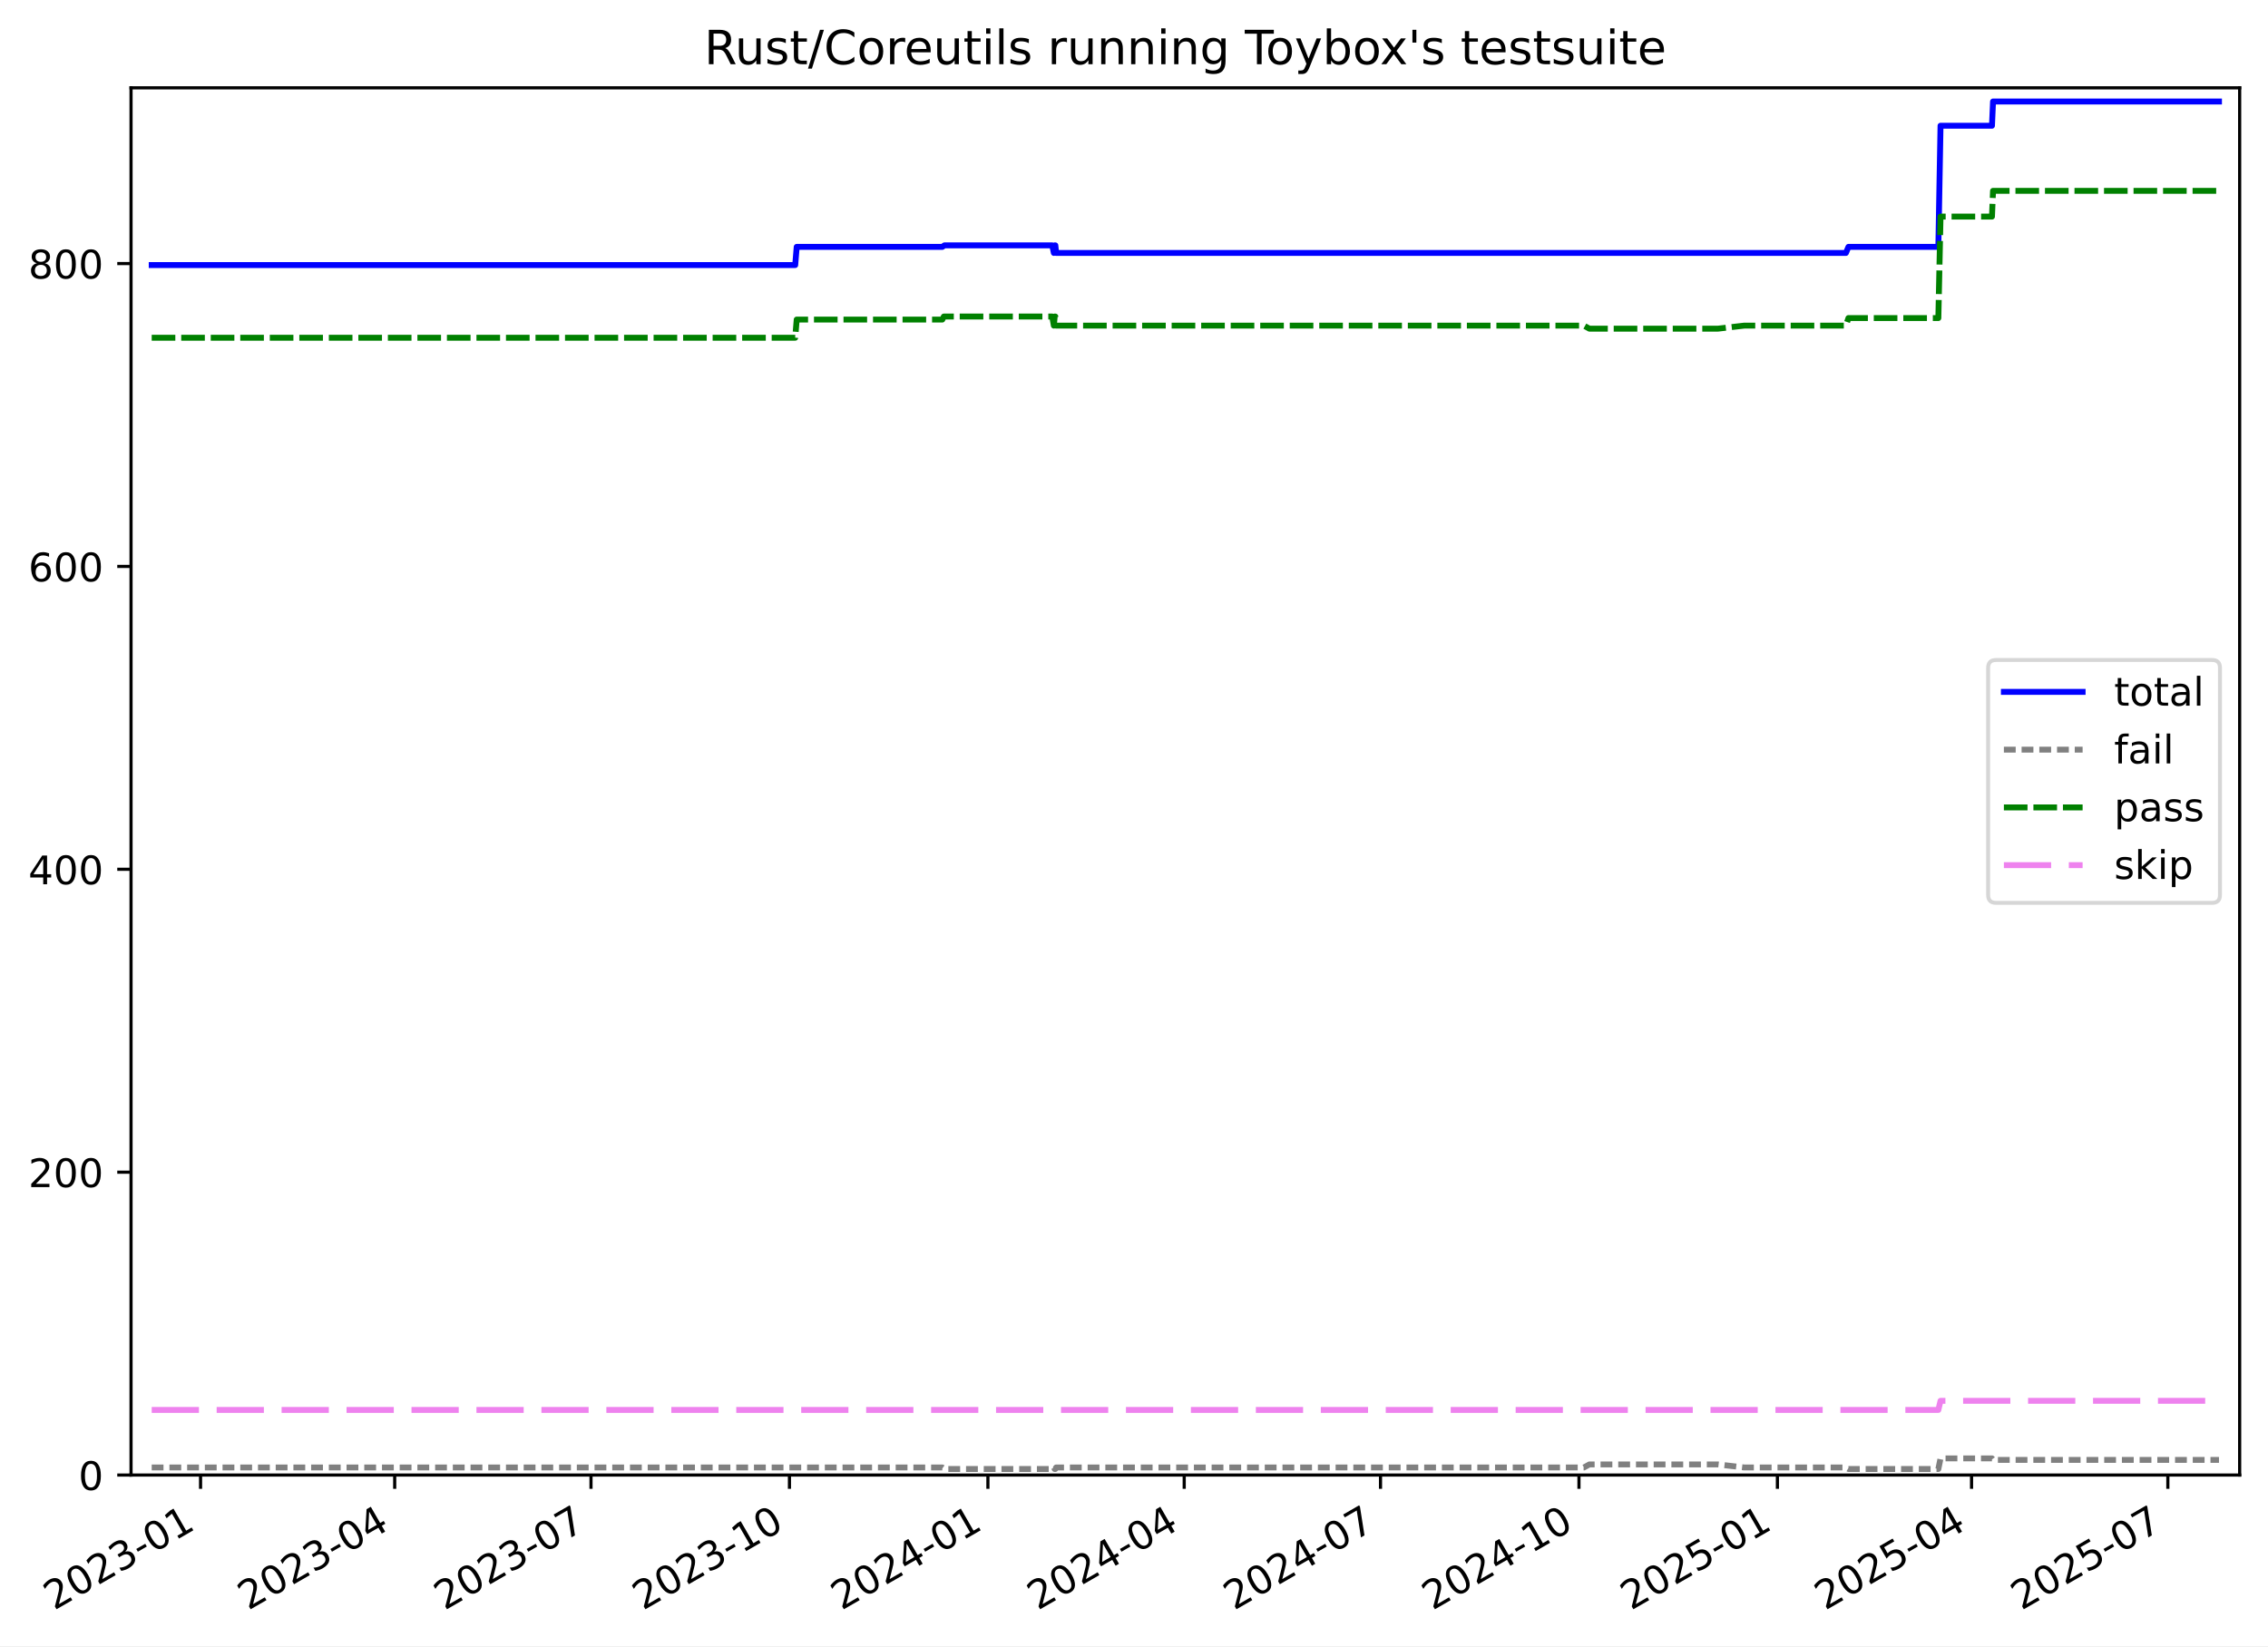
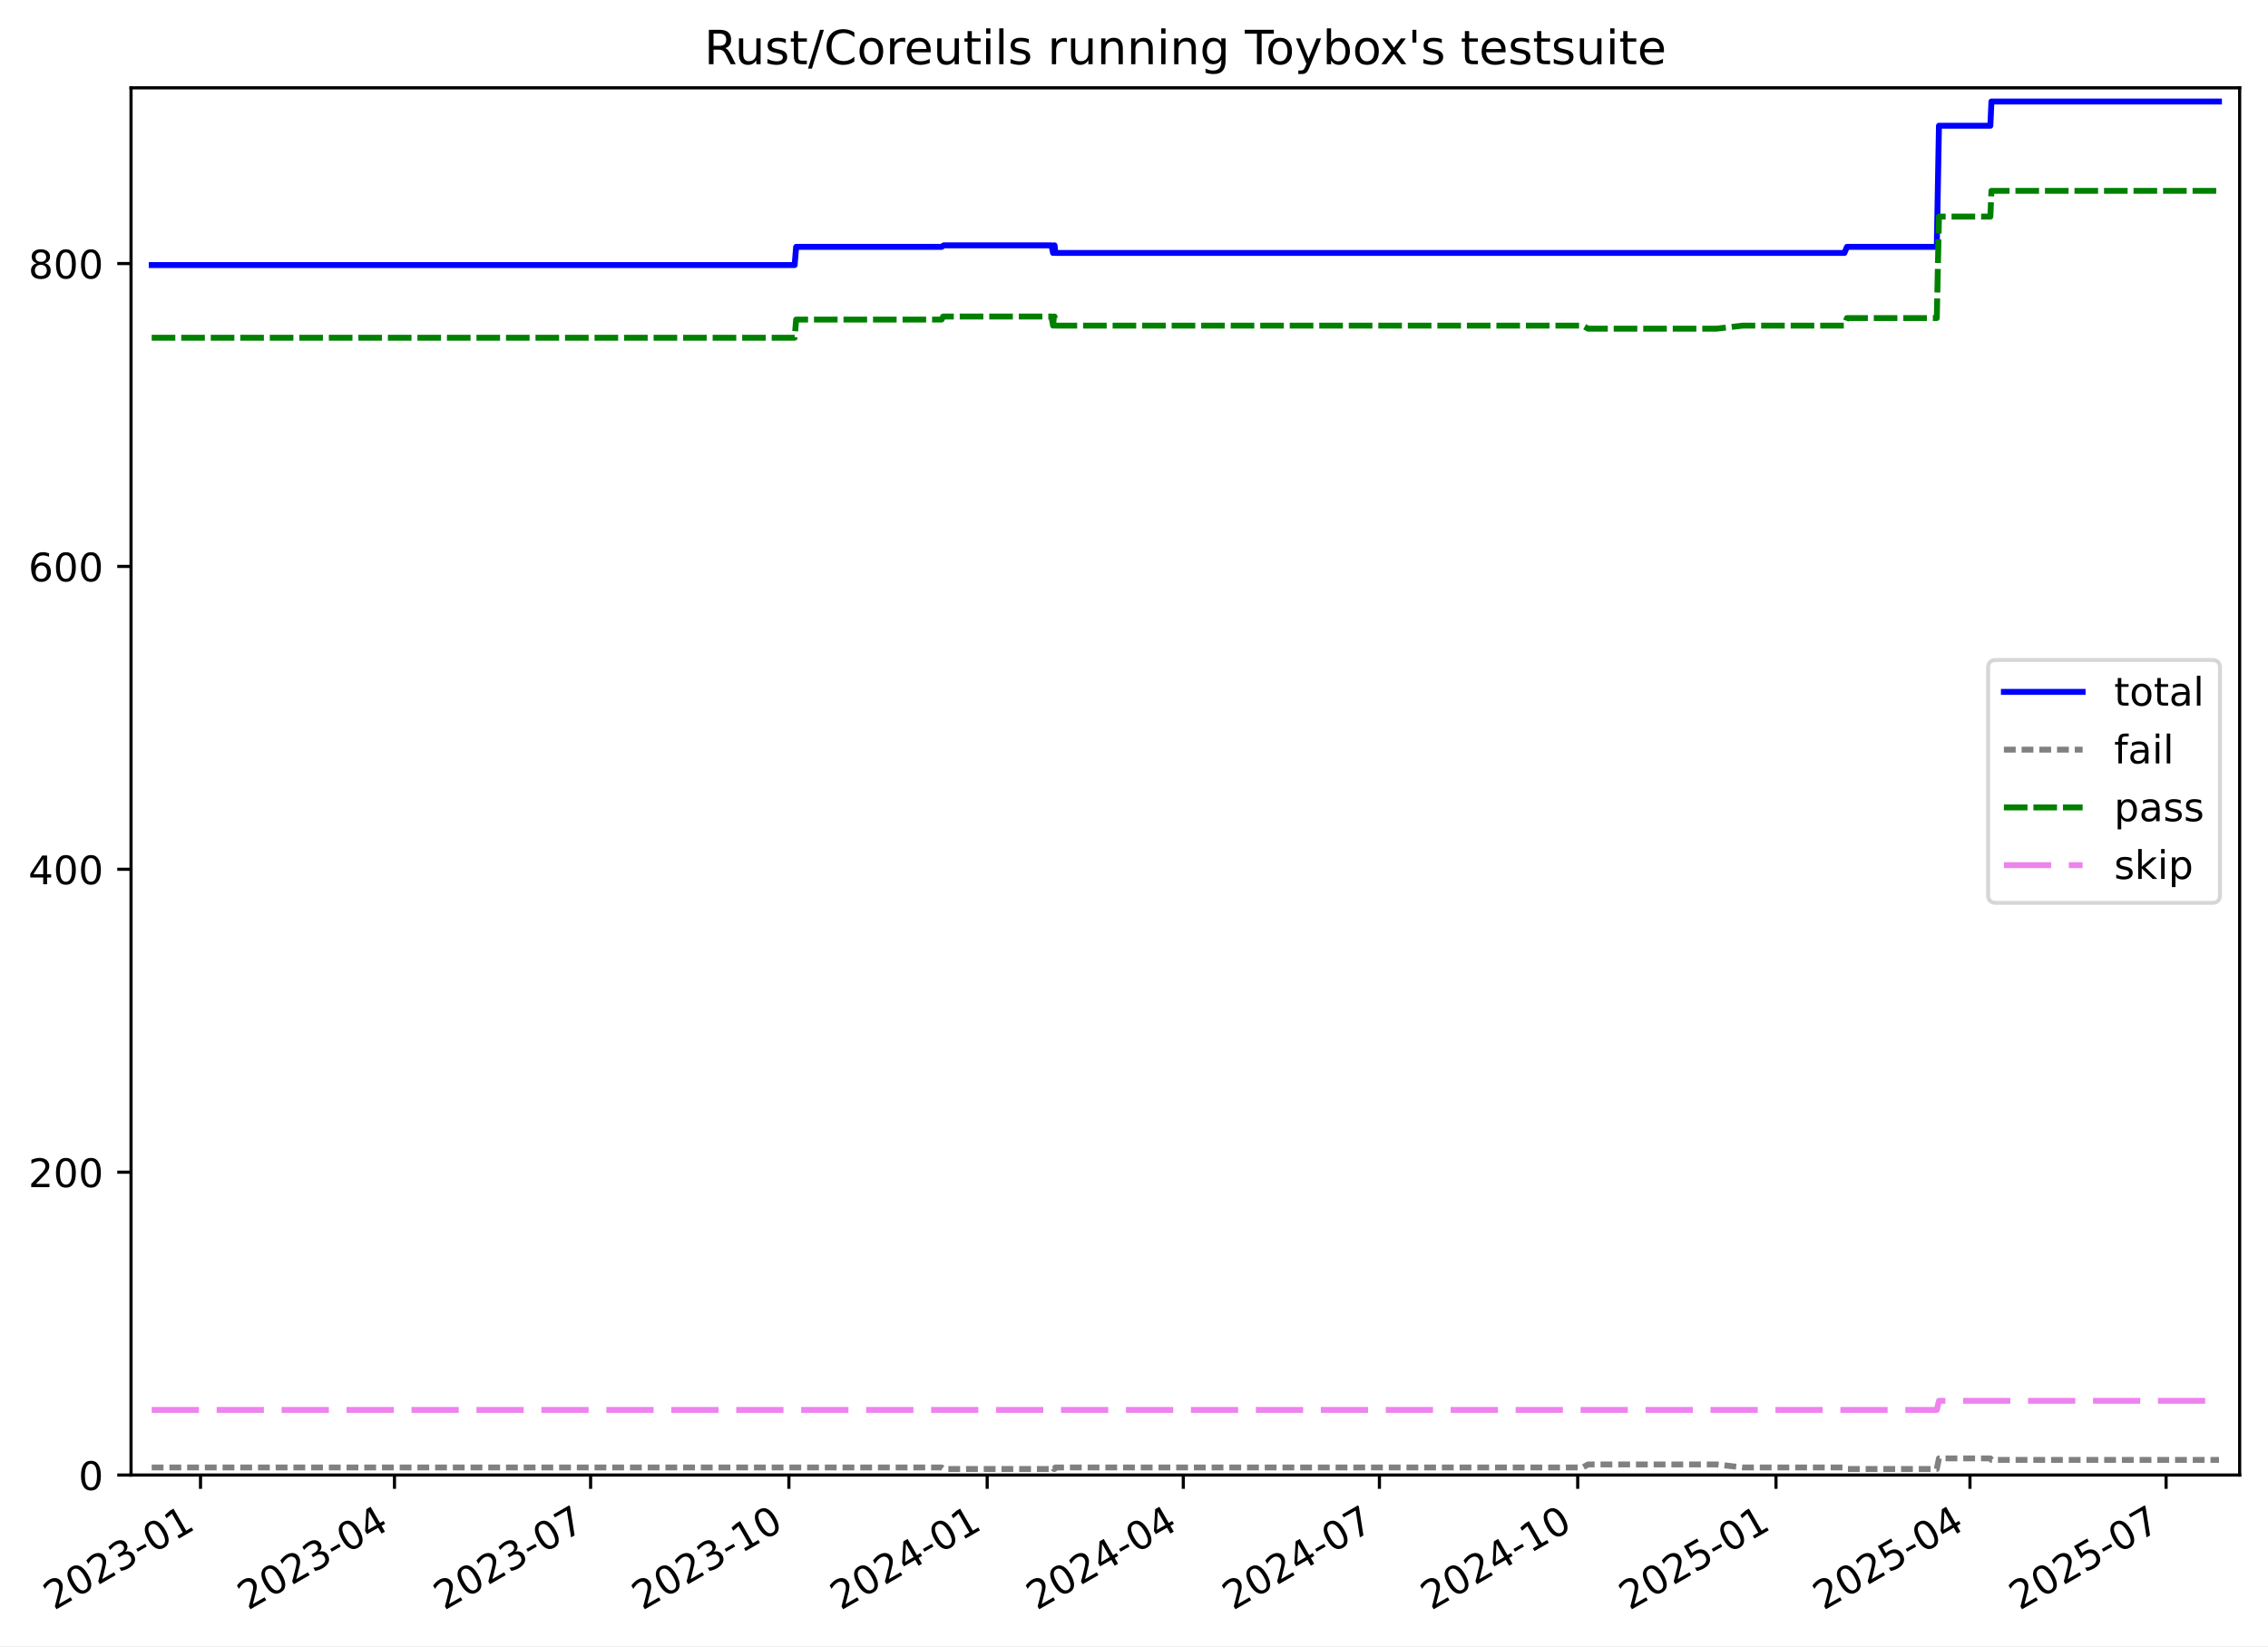
<svg xmlns="http://www.w3.org/2000/svg" xmlns:xlink="http://www.w3.org/1999/xlink" width="576.168pt" height="418.303pt" viewBox="0 0 576.168 418.303" version="1.1">
  <defs>
    <style type="text/css">*{stroke-linejoin: round; stroke-linecap: butt}</style>
  </defs>
  <g id="figure_1">
    <g id="patch_1">
      <path d="M -0 418.303  L 576.168 418.303  L 576.168 0  L -0 0  z " style="fill: #ffffff" />
    </g>
    <g id="axes_1">
      <g id="patch_2">
        <path d="M 33.288 374.83  L 568.967 374.83  L 568.967 22.318  L 33.288 22.318  z " style="fill: #ffffff" />
      </g>
      <g id="matplotlib.axis_1">
        <g id="xtick_1">
          <g id="line2d_1">
            <defs>
-               <path id="m866f7cbc83" d="M 0 0  L 0 3.5  " style="stroke: #000000; stroke-width: 0.8" />
-             </defs>
-             <g>
-               <use xlink:href="#m866f7cbc83" x="50.95" y="374.83" style="stroke: #000000; stroke-width: 0.8" />
+               <path id="mdb5873618e" d="M 0 0  L 0 3.5  " style="stroke: #000000; stroke-width: 0.8" />
+             </defs>
+             <g>
+               <use xlink:href="#mdb5873618e" x="50.939" y="374.83" style="stroke: #000000; stroke-width: 0.8" />
            </g>
          </g>
          <g id="text_1">
-             <g transform="translate(13.72472 409.302) rotate(-30) scale(0.1 -0.1)">
+             <g transform="translate(13.71388 409.302) rotate(-30) scale(0.1 -0.1)">
              <defs>
                <path id="DejaVuSans-32" d="M 1228 531  L 3431 531  L 3431 0  L 469 0  L 469 531  Q 828 903 1448 1529  Q 2069 2156 2228 2338  Q 2531 2678 2651 2914  Q 2772 3150 2772 3378  Q 2772 3750 2511 3984  Q 2250 4219 1831 4219  Q 1534 4219 1204 4116  Q 875 4013 500 3803  L 500 4441  Q 881 4594 1212 4672  Q 1544 4750 1819 4750  Q 2544 4750 2975 4387  Q 3406 4025 3406 3419  Q 3406 3131 3298 2873  Q 3191 2616 2906 2266  Q 2828 2175 2409 1742  Q 1991 1309 1228 531  z " transform="scale(0.015625)" />
                <path id="DejaVuSans-30" d="M 2034 4250  Q 1547 4250 1301 3770  Q 1056 3291 1056 2328  Q 1056 1369 1301 889  Q 1547 409 2034 409  Q 2525 409 2770 889  Q 3016 1369 3016 2328  Q 3016 3291 2770 3770  Q 2525 4250 2034 4250  z M 2034 4750  Q 2819 4750 3233 4129  Q 3647 3509 3647 2328  Q 3647 1150 3233 529  Q 2819 -91 2034 -91  Q 1250 -91 836 529  Q 422 1150 422 2328  Q 422 3509 836 4129  Q 1250 4750 2034 4750  z " transform="scale(0.015625)" />
                <path id="DejaVuSans-33" d="M 2597 2516  Q 3050 2419 3304 2112  Q 3559 1806 3559 1356  Q 3559 666 3084 287  Q 2609 -91 1734 -91  Q 1441 -91 1130 -33  Q 819 25 488 141  L 488 750  Q 750 597 1062 519  Q 1375 441 1716 441  Q 2309 441 2620 675  Q 2931 909 2931 1356  Q 2931 1769 2642 2001  Q 2353 2234 1838 2234  L 1294 2234  L 1294 2753  L 1863 2753  Q 2328 2753 2575 2939  Q 2822 3125 2822 3475  Q 2822 3834 2567 4026  Q 2313 4219 1838 4219  Q 1578 4219 1281 4162  Q 984 4106 628 3988  L 628 4550  Q 988 4650 1302 4700  Q 1616 4750 1894 4750  Q 2613 4750 3031 4423  Q 3450 4097 3450 3541  Q 3450 3153 3228 2886  Q 3006 2619 2597 2516  z " transform="scale(0.015625)" />
                <path id="DejaVuSans-2d" d="M 313 2009  L 1997 2009  L 1997 1497  L 313 1497  L 313 2009  z " transform="scale(0.015625)" />
                <path id="DejaVuSans-31" d="M 794 531  L 1825 531  L 1825 4091  L 703 3866  L 703 4441  L 1819 4666  L 2450 4666  L 2450 531  L 3481 531  L 3481 0  L 794 0  L 794 531  z " transform="scale(0.015625)" />
              </defs>
              <use xlink:href="#DejaVuSans-32" />
              <use xlink:href="#DejaVuSans-30" x="63.623" />
              <use xlink:href="#DejaVuSans-32" x="127.246" />
              <use xlink:href="#DejaVuSans-33" x="190.869" />
              <use xlink:href="#DejaVuSans-2d" x="254.492" />
              <use xlink:href="#DejaVuSans-30" x="290.576" />
              <use xlink:href="#DejaVuSans-31" x="354.199" />
            </g>
          </g>
        </g>
        <g id="xtick_2">
          <g id="line2d_2">
            <g>
-               <use xlink:href="#m866f7cbc83" x="100.27" y="374.83" style="stroke: #000000; stroke-width: 0.8" />
+               <use xlink:href="#mdb5873618e" x="100.216" y="374.83" style="stroke: #000000; stroke-width: 0.8" />
            </g>
          </g>
          <g id="text_2">
-             <g transform="translate(63.04476 409.302) rotate(-30) scale(0.1 -0.1)">
+             <g transform="translate(62.99087 409.302) rotate(-30) scale(0.1 -0.1)">
              <defs>
                <path id="DejaVuSans-34" d="M 2419 4116  L 825 1625  L 2419 1625  L 2419 4116  z M 2253 4666  L 3047 4666  L 3047 1625  L 3713 1625  L 3713 1100  L 3047 1100  L 3047 0  L 2419 0  L 2419 1100  L 313 1100  L 313 1709  L 2253 4666  z " transform="scale(0.015625)" />
              </defs>
              <use xlink:href="#DejaVuSans-32" />
              <use xlink:href="#DejaVuSans-30" x="63.623" />
              <use xlink:href="#DejaVuSans-32" x="127.246" />
              <use xlink:href="#DejaVuSans-33" x="190.869" />
              <use xlink:href="#DejaVuSans-2d" x="254.492" />
              <use xlink:href="#DejaVuSans-30" x="290.576" />
              <use xlink:href="#DejaVuSans-34" x="354.199" />
            </g>
          </g>
        </g>
        <g id="xtick_3">
          <g id="line2d_3">
            <g>
-               <use xlink:href="#m866f7cbc83" x="150.138" y="374.83" style="stroke: #000000; stroke-width: 0.8" />
+               <use xlink:href="#mdb5873618e" x="150.04" y="374.83" style="stroke: #000000; stroke-width: 0.8" />
            </g>
          </g>
          <g id="text_3">
-             <g transform="translate(112.9128 409.302) rotate(-30) scale(0.1 -0.1)">
+             <g transform="translate(112.8154 409.302) rotate(-30) scale(0.1 -0.1)">
              <defs>
                <path id="DejaVuSans-37" d="M 525 4666  L 3525 4666  L 3525 4397  L 1831 0  L 1172 0  L 2766 4134  L 525 4134  L 525 4666  z " transform="scale(0.015625)" />
              </defs>
              <use xlink:href="#DejaVuSans-32" />
              <use xlink:href="#DejaVuSans-30" x="63.623" />
              <use xlink:href="#DejaVuSans-32" x="127.246" />
              <use xlink:href="#DejaVuSans-33" x="190.869" />
              <use xlink:href="#DejaVuSans-2d" x="254.492" />
              <use xlink:href="#DejaVuSans-30" x="290.576" />
              <use xlink:href="#DejaVuSans-37" x="354.199" />
            </g>
          </g>
        </g>
        <g id="xtick_4">
          <g id="line2d_4">
            <g>
-               <use xlink:href="#m866f7cbc83" x="200.554" y="374.83" style="stroke: #000000; stroke-width: 0.8" />
+               <use xlink:href="#mdb5873618e" x="200.412" y="374.83" style="stroke: #000000; stroke-width: 0.8" />
            </g>
          </g>
          <g id="text_4">
-             <g transform="translate(163.3289 409.302) rotate(-30) scale(0.1 -0.1)">
+             <g transform="translate(163.1874 409.302) rotate(-30) scale(0.1 -0.1)">
              <use xlink:href="#DejaVuSans-32" />
              <use xlink:href="#DejaVuSans-30" x="63.623" />
              <use xlink:href="#DejaVuSans-32" x="127.246" />
              <use xlink:href="#DejaVuSans-33" x="190.869" />
              <use xlink:href="#DejaVuSans-2d" x="254.492" />
              <use xlink:href="#DejaVuSans-31" x="290.576" />
              <use xlink:href="#DejaVuSans-30" x="354.199" />
            </g>
          </g>
        </g>
        <g id="xtick_5">
          <g id="line2d_5">
            <g>
-               <use xlink:href="#m866f7cbc83" x="250.97" y="374.83" style="stroke: #000000; stroke-width: 0.8" />
+               <use xlink:href="#mdb5873618e" x="250.784" y="374.83" style="stroke: #000000; stroke-width: 0.8" />
            </g>
          </g>
          <g id="text_5">
-             <g transform="translate(213.7449 409.302) rotate(-30) scale(0.1 -0.1)">
+             <g transform="translate(213.5594 409.302) rotate(-30) scale(0.1 -0.1)">
              <use xlink:href="#DejaVuSans-32" />
              <use xlink:href="#DejaVuSans-30" x="63.623" />
              <use xlink:href="#DejaVuSans-32" x="127.246" />
              <use xlink:href="#DejaVuSans-34" x="190.869" />
              <use xlink:href="#DejaVuSans-2d" x="254.492" />
              <use xlink:href="#DejaVuSans-30" x="290.576" />
              <use xlink:href="#DejaVuSans-31" x="354.199" />
            </g>
          </g>
        </g>
        <g id="xtick_6">
          <g id="line2d_6">
            <g>
-               <use xlink:href="#m866f7cbc83" x="300.838" y="374.83" style="stroke: #000000; stroke-width: 0.8" />
+               <use xlink:href="#mdb5873618e" x="300.609" y="374.83" style="stroke: #000000; stroke-width: 0.8" />
            </g>
          </g>
          <g id="text_6">
-             <g transform="translate(263.6129 409.302) rotate(-30) scale(0.1 -0.1)">
+             <g transform="translate(263.3839 409.302) rotate(-30) scale(0.1 -0.1)">
              <use xlink:href="#DejaVuSans-32" />
              <use xlink:href="#DejaVuSans-30" x="63.623" />
              <use xlink:href="#DejaVuSans-32" x="127.246" />
              <use xlink:href="#DejaVuSans-34" x="190.869" />
              <use xlink:href="#DejaVuSans-2d" x="254.492" />
              <use xlink:href="#DejaVuSans-30" x="290.576" />
              <use xlink:href="#DejaVuSans-34" x="354.199" />
            </g>
          </g>
        </g>
        <g id="xtick_7">
          <g id="line2d_7">
            <g>
-               <use xlink:href="#m866f7cbc83" x="350.706" y="374.83" style="stroke: #000000; stroke-width: 0.8" />
+               <use xlink:href="#mdb5873618e" x="350.433" y="374.83" style="stroke: #000000; stroke-width: 0.8" />
            </g>
          </g>
          <g id="text_7">
-             <g transform="translate(313.481 409.302) rotate(-30) scale(0.1 -0.1)">
+             <g transform="translate(313.2084 409.302) rotate(-30) scale(0.1 -0.1)">
              <use xlink:href="#DejaVuSans-32" />
              <use xlink:href="#DejaVuSans-30" x="63.623" />
              <use xlink:href="#DejaVuSans-32" x="127.246" />
              <use xlink:href="#DejaVuSans-34" x="190.869" />
              <use xlink:href="#DejaVuSans-2d" x="254.492" />
              <use xlink:href="#DejaVuSans-30" x="290.576" />
              <use xlink:href="#DejaVuSans-37" x="354.199" />
            </g>
          </g>
        </g>
        <g id="xtick_8">
          <g id="line2d_8">
            <g>
-               <use xlink:href="#m866f7cbc83" x="401.122" y="374.83" style="stroke: #000000; stroke-width: 0.8" />
+               <use xlink:href="#mdb5873618e" x="400.805" y="374.83" style="stroke: #000000; stroke-width: 0.8" />
            </g>
          </g>
          <g id="text_8">
-             <g transform="translate(363.897 409.302) rotate(-30) scale(0.1 -0.1)">
+             <g transform="translate(363.5805 409.302) rotate(-30) scale(0.1 -0.1)">
              <use xlink:href="#DejaVuSans-32" />
              <use xlink:href="#DejaVuSans-30" x="63.623" />
              <use xlink:href="#DejaVuSans-32" x="127.246" />
              <use xlink:href="#DejaVuSans-34" x="190.869" />
              <use xlink:href="#DejaVuSans-2d" x="254.492" />
              <use xlink:href="#DejaVuSans-31" x="290.576" />
              <use xlink:href="#DejaVuSans-30" x="354.199" />
            </g>
          </g>
        </g>
        <g id="xtick_9">
          <g id="line2d_9">
            <g>
-               <use xlink:href="#m866f7cbc83" x="451.538" y="374.83" style="stroke: #000000; stroke-width: 0.8" />
+               <use xlink:href="#mdb5873618e" x="451.177" y="374.83" style="stroke: #000000; stroke-width: 0.8" />
            </g>
          </g>
          <g id="text_9">
-             <g transform="translate(414.3131 409.302) rotate(-30) scale(0.1 -0.1)">
+             <g transform="translate(413.9525 409.302) rotate(-30) scale(0.1 -0.1)">
              <defs>
                <path id="DejaVuSans-35" d="M 691 4666  L 3169 4666  L 3169 4134  L 1269 4134  L 1269 2991  Q 1406 3038 1543 3061  Q 1681 3084 1819 3084  Q 2600 3084 3056 2656  Q 3513 2228 3513 1497  Q 3513 744 3044 326  Q 2575 -91 1722 -91  Q 1428 -91 1123 -41  Q 819 9 494 109  L 494 744  Q 775 591 1075 516  Q 1375 441 1709 441  Q 2250 441 2565 725  Q 2881 1009 2881 1497  Q 2881 1984 2565 2268  Q 2250 2553 1709 2553  Q 1456 2553 1204 2497  Q 953 2441 691 2322  L 691 4666  z " transform="scale(0.015625)" />
              </defs>
              <use xlink:href="#DejaVuSans-32" />
              <use xlink:href="#DejaVuSans-30" x="63.623" />
              <use xlink:href="#DejaVuSans-32" x="127.246" />
              <use xlink:href="#DejaVuSans-35" x="190.869" />
              <use xlink:href="#DejaVuSans-2d" x="254.492" />
              <use xlink:href="#DejaVuSans-30" x="290.576" />
              <use xlink:href="#DejaVuSans-31" x="354.199" />
            </g>
          </g>
        </g>
        <g id="xtick_10">
          <g id="line2d_10">
            <g>
-               <use xlink:href="#m866f7cbc83" x="500.858" y="374.83" style="stroke: #000000; stroke-width: 0.8" />
+               <use xlink:href="#mdb5873618e" x="500.454" y="374.83" style="stroke: #000000; stroke-width: 0.8" />
            </g>
          </g>
          <g id="text_10">
-             <g transform="translate(463.6331 409.302) rotate(-30) scale(0.1 -0.1)">
+             <g transform="translate(463.2295 409.302) rotate(-30) scale(0.1 -0.1)">
              <use xlink:href="#DejaVuSans-32" />
              <use xlink:href="#DejaVuSans-30" x="63.623" />
              <use xlink:href="#DejaVuSans-32" x="127.246" />
              <use xlink:href="#DejaVuSans-35" x="190.869" />
              <use xlink:href="#DejaVuSans-2d" x="254.492" />
              <use xlink:href="#DejaVuSans-30" x="290.576" />
              <use xlink:href="#DejaVuSans-34" x="354.199" />
            </g>
          </g>
        </g>
        <g id="xtick_11">
          <g id="line2d_11">
            <g>
-               <use xlink:href="#m866f7cbc83" x="550.726" y="374.83" style="stroke: #000000; stroke-width: 0.8" />
+               <use xlink:href="#mdb5873618e" x="550.279" y="374.83" style="stroke: #000000; stroke-width: 0.8" />
            </g>
          </g>
          <g id="text_11">
-             <g transform="translate(513.5012 409.302) rotate(-30) scale(0.1 -0.1)">
+             <g transform="translate(513.054 409.302) rotate(-30) scale(0.1 -0.1)">
              <use xlink:href="#DejaVuSans-32" />
              <use xlink:href="#DejaVuSans-30" x="63.623" />
              <use xlink:href="#DejaVuSans-32" x="127.246" />
              <use xlink:href="#DejaVuSans-35" x="190.869" />
              <use xlink:href="#DejaVuSans-2d" x="254.492" />
              <use xlink:href="#DejaVuSans-30" x="290.576" />
              <use xlink:href="#DejaVuSans-37" x="354.199" />
            </g>
          </g>
        </g>
      </g>
      <g id="matplotlib.axis_2">
        <g id="ytick_1">
          <g id="line2d_12">
            <defs>
-               <path id="m4a9c90d0f1" d="M 0 0  L -3.5 0  " style="stroke: #000000; stroke-width: 0.8" />
-             </defs>
-             <g>
-               <use xlink:href="#m4a9c90d0f1" x="33.288" y="374.83" style="stroke: #000000; stroke-width: 0.8" />
+               <path id="m1904a4e0ce" d="M 0 0  L -3.5 0  " style="stroke: #000000; stroke-width: 0.8" />
+             </defs>
+             <g>
+               <use xlink:href="#m1904a4e0ce" x="33.288" y="374.83" style="stroke: #000000; stroke-width: 0.8" />
            </g>
          </g>
          <g id="text_12">
            <g transform="translate(19.925 378.6293) scale(0.1 -0.1)">
              <use xlink:href="#DejaVuSans-30" />
            </g>
          </g>
        </g>
        <g id="ytick_2">
          <g id="line2d_13">
            <g>
-               <use xlink:href="#m4a9c90d0f1" x="33.288" y="297.865" style="stroke: #000000; stroke-width: 0.8" />
+               <use xlink:href="#m1904a4e0ce" x="33.288" y="297.865" style="stroke: #000000; stroke-width: 0.8" />
            </g>
          </g>
          <g id="text_13">
            <g transform="translate(7.2 301.6642) scale(0.1 -0.1)">
              <use xlink:href="#DejaVuSans-32" />
              <use xlink:href="#DejaVuSans-30" x="63.623" />
              <use xlink:href="#DejaVuSans-30" x="127.246" />
            </g>
          </g>
        </g>
        <g id="ytick_3">
          <g id="line2d_14">
            <g>
-               <use xlink:href="#m4a9c90d0f1" x="33.288" y="220.9" style="stroke: #000000; stroke-width: 0.8" />
+               <use xlink:href="#m1904a4e0ce" x="33.288" y="220.9" style="stroke: #000000; stroke-width: 0.8" />
            </g>
          </g>
          <g id="text_14">
            <g transform="translate(7.2 224.699) scale(0.1 -0.1)">
              <use xlink:href="#DejaVuSans-34" />
              <use xlink:href="#DejaVuSans-30" x="63.623" />
              <use xlink:href="#DejaVuSans-30" x="127.246" />
            </g>
          </g>
        </g>
        <g id="ytick_4">
          <g id="line2d_15">
            <g>
-               <use xlink:href="#m4a9c90d0f1" x="33.288" y="143.935" style="stroke: #000000; stroke-width: 0.8" />
+               <use xlink:href="#m1904a4e0ce" x="33.288" y="143.935" style="stroke: #000000; stroke-width: 0.8" />
            </g>
          </g>
          <g id="text_15">
            <g transform="translate(7.2 147.7338) scale(0.1 -0.1)">
              <defs>
                <path id="DejaVuSans-36" d="M 2113 2584  Q 1688 2584 1439 2293  Q 1191 2003 1191 1497  Q 1191 994 1439 701  Q 1688 409 2113 409  Q 2538 409 2786 701  Q 3034 994 3034 1497  Q 3034 2003 2786 2293  Q 2538 2584 2113 2584  z M 3366 4563  L 3366 3988  Q 3128 4100 2886 4159  Q 2644 4219 2406 4219  Q 1781 4219 1451 3797  Q 1122 3375 1075 2522  Q 1259 2794 1537 2939  Q 1816 3084 2150 3084  Q 2853 3084 3261 2657  Q 3669 2231 3669 1497  Q 3669 778 3244 343  Q 2819 -91 2113 -91  Q 1303 -91 875 529  Q 447 1150 447 2328  Q 447 3434 972 4092  Q 1497 4750 2381 4750  Q 2619 4750 2861 4703  Q 3103 4656 3366 4563  z " transform="scale(0.015625)" />
              </defs>
              <use xlink:href="#DejaVuSans-36" />
              <use xlink:href="#DejaVuSans-30" x="63.623" />
              <use xlink:href="#DejaVuSans-30" x="127.246" />
            </g>
          </g>
        </g>
        <g id="ytick_5">
          <g id="line2d_16">
            <g>
-               <use xlink:href="#m4a9c90d0f1" x="33.288" y="66.969" style="stroke: #000000; stroke-width: 0.8" />
+               <use xlink:href="#m1904a4e0ce" x="33.288" y="66.969" style="stroke: #000000; stroke-width: 0.8" />
            </g>
          </g>
          <g id="text_16">
            <g transform="translate(7.2 70.76868) scale(0.1 -0.1)">
              <defs>
                <path id="DejaVuSans-38" d="M 2034 2216  Q 1584 2216 1326 1975  Q 1069 1734 1069 1313  Q 1069 891 1326 650  Q 1584 409 2034 409  Q 2484 409 2743 651  Q 3003 894 3003 1313  Q 3003 1734 2745 1975  Q 2488 2216 2034 2216  z M 1403 2484  Q 997 2584 770 2862  Q 544 3141 544 3541  Q 544 4100 942 4425  Q 1341 4750 2034 4750  Q 2731 4750 3128 4425  Q 3525 4100 3525 3541  Q 3525 3141 3298 2862  Q 3072 2584 2669 2484  Q 3125 2378 3379 2068  Q 3634 1759 3634 1313  Q 3634 634 3220 271  Q 2806 -91 2034 -91  Q 1263 -91 848 271  Q 434 634 434 1313  Q 434 1759 690 2068  Q 947 2378 1403 2484  z M 1172 3481  Q 1172 3119 1398 2916  Q 1625 2713 2034 2713  Q 2441 2713 2670 2916  Q 2900 3119 2900 3481  Q 2900 3844 2670 4047  Q 2441 4250 2034 4250  Q 1625 4250 1398 4047  Q 1172 3844 1172 3481  z " transform="scale(0.015625)" />
              </defs>
              <use xlink:href="#DejaVuSans-38" />
              <use xlink:href="#DejaVuSans-30" x="63.623" />
              <use xlink:href="#DejaVuSans-30" x="127.246" />
            </g>
          </g>
        </g>
      </g>
      <g id="line2d_17">
-         <path d="M 38.539 67.354  L 202.019 67.354  L 202.396 62.736  L 239.387 62.736  L 239.924 62.352  L 267.319 62.352  L 267.723 64.276  L 267.931 62.352  L 268.101 62.352  L 268.311 64.276  L 468.94 64.276  L 469.584 62.736  L 492.425 62.736  L 492.975 31.95  L 506.044 31.95  L 506.317 25.793  L 563.716 25.793  L 563.716 25.793  " clip-path="url(#p649b54f9d3)" style="fill: none; stroke: #0000ff; stroke-width: 1.5; stroke-linecap: square" />
+         <path d="M 38.539 67.354  L 201.876 67.354  L 202.253 62.736  L 239.211 62.736  L 239.748 62.352  L 267.119 62.352  L 267.523 64.276  L 267.731 62.352  L 267.901 62.352  L 268.11 64.276  L 468.565 64.276  L 469.208 62.736  L 492.029 62.736  L 492.578 31.95  L 505.635 31.95  L 505.909 25.793  L 563.716 25.793  L 563.716 25.793  " clip-path="url(#pdcdec93fef)" style="fill: none; stroke: #0000ff; stroke-width: 1.5; stroke-linecap: square" />
      </g>
      <g id="line2d_18">
-         <path d="M 38.539 372.906  L 239.387 372.906  L 239.924 373.291  L 267.319 373.291  L 267.723 372.906  L 267.931 373.291  L 268.101 373.291  L 268.311 372.906  L 402.383 372.906  L 403.771 372.136  L 436.438 372.136  L 443.106 372.906  L 468.94 372.906  L 469.584 373.291  L 492.425 373.291  L 492.975 370.597  L 506.044 370.597  L 506.317 370.982  L 563.716 370.982  L 563.716 370.982  " clip-path="url(#p649b54f9d3)" style="fill: none; stroke-dasharray: 3,1.5; stroke-dashoffset: 0; stroke: #808080; stroke-width: 1.5" />
+         <path d="M 38.539 372.906  L 239.211 372.906  L 239.748 373.291  L 267.119 373.291  L 267.523 372.906  L 267.731 373.291  L 267.901 373.291  L 268.11 372.906  L 402.066 372.906  L 403.452 372.136  L 436.091 372.136  L 442.753 372.906  L 468.565 372.906  L 469.208 373.291  L 492.029 373.291  L 492.578 370.597  L 505.635 370.597  L 505.909 370.982  L 563.716 370.982  L 563.716 370.982  " clip-path="url(#pdcdec93fef)" style="fill: none; stroke-dasharray: 3,1.5; stroke-dashoffset: 0; stroke: #808080; stroke-width: 1.5" />
      </g>
      <g id="line2d_19">
-         <path d="M 38.539 85.826  L 202.019 85.826  L 202.396 81.208  L 239.387 81.208  L 239.775 80.438  L 267.319 80.438  L 267.723 82.747  L 267.931 80.438  L 268.101 80.438  L 268.311 82.747  L 402.383 82.747  L 403.771 83.517  L 436.438 83.517  L 443.106 82.747  L 468.94 82.747  L 469.584 80.823  L 492.425 80.823  L 492.975 55.04  L 506.044 55.04  L 506.317 48.498  L 563.716 48.498  L 563.716 48.498  " clip-path="url(#p649b54f9d3)" style="fill: none; stroke-dasharray: 6,1.5; stroke-dashoffset: 0; stroke: #008000; stroke-width: 1.5" />
+         <path d="M 38.539 85.826  L 201.876 85.826  L 202.253 81.208  L 239.211 81.208  L 239.599 80.438  L 267.119 80.438  L 267.523 82.747  L 267.731 80.438  L 267.901 80.438  L 268.11 82.747  L 402.066 82.747  L 403.452 83.517  L 436.091 83.517  L 442.753 82.747  L 468.565 82.747  L 469.208 80.823  L 492.029 80.823  L 492.578 55.04  L 505.635 55.04  L 505.909 48.498  L 563.716 48.498  L 563.716 48.498  " clip-path="url(#pdcdec93fef)" style="fill: none; stroke-dasharray: 6,1.5; stroke-dashoffset: 0; stroke: #008000; stroke-width: 1.5" />
      </g>
      <g id="line2d_20">
-         <path d="M 38.539 358.283  L 492.425 358.283  L 492.975 355.974  L 563.716 355.974  L 563.716 355.974  " clip-path="url(#p649b54f9d3)" style="fill: none; stroke-dasharray: 12,4.5; stroke-dashoffset: 0; stroke: #ee82ee; stroke-width: 1.5" />
+         <path d="M 38.539 358.283  L 492.029 358.283  L 492.578 355.974  L 563.716 355.974  L 563.716 355.974  " clip-path="url(#pdcdec93fef)" style="fill: none; stroke-dasharray: 12,4.5; stroke-dashoffset: 0; stroke: #ee82ee; stroke-width: 1.5" />
      </g>
      <g id="patch_3">
        <path d="M 33.288 374.83  L 33.288 22.318  " style="fill: none; stroke: #000000; stroke-width: 0.8; stroke-linejoin: miter; stroke-linecap: square" />
      </g>
      <g id="patch_4">
        <path d="M 568.967 374.83  L 568.967 22.318  " style="fill: none; stroke: #000000; stroke-width: 0.8; stroke-linejoin: miter; stroke-linecap: square" />
      </g>
      <g id="patch_5">
        <path d="M 33.288 374.83  L 568.967 374.83  " style="fill: none; stroke: #000000; stroke-width: 0.8; stroke-linejoin: miter; stroke-linecap: square" />
      </g>
      <g id="patch_6">
        <path d="M 33.288 22.318  L 568.967 22.318  " style="fill: none; stroke: #000000; stroke-width: 0.8; stroke-linejoin: miter; stroke-linecap: square" />
      </g>
      <g id="text_17">
        <g transform="translate(178.9084 16.31812) scale(0.12 -0.12)">
          <defs>
            <path id="DejaVuSans-52" d="M 2841 2188  Q 3044 2119 3236 1894  Q 3428 1669 3622 1275  L 4263 0  L 3584 0  L 2988 1197  Q 2756 1666 2539 1819  Q 2322 1972 1947 1972  L 1259 1972  L 1259 0  L 628 0  L 628 4666  L 2053 4666  Q 2853 4666 3247 4331  Q 3641 3997 3641 3322  Q 3641 2881 3436 2590  Q 3231 2300 2841 2188  z M 1259 4147  L 1259 2491  L 2053 2491  Q 2509 2491 2742 2702  Q 2975 2913 2975 3322  Q 2975 3731 2742 3939  Q 2509 4147 2053 4147  L 1259 4147  z " transform="scale(0.015625)" />
            <path id="DejaVuSans-75" d="M 544 1381  L 544 3500  L 1119 3500  L 1119 1403  Q 1119 906 1312 657  Q 1506 409 1894 409  Q 2359 409 2629 706  Q 2900 1003 2900 1516  L 2900 3500  L 3475 3500  L 3475 0  L 2900 0  L 2900 538  Q 2691 219 2414 64  Q 2138 -91 1772 -91  Q 1169 -91 856 284  Q 544 659 544 1381  z M 1991 3584  L 1991 3584  z " transform="scale(0.015625)" />
            <path id="DejaVuSans-73" d="M 2834 3397  L 2834 2853  Q 2591 2978 2328 3040  Q 2066 3103 1784 3103  Q 1356 3103 1142 2972  Q 928 2841 928 2578  Q 928 2378 1081 2264  Q 1234 2150 1697 2047  L 1894 2003  Q 2506 1872 2764 1633  Q 3022 1394 3022 966  Q 3022 478 2636 193  Q 2250 -91 1575 -91  Q 1294 -91 989 -36  Q 684 19 347 128  L 347 722  Q 666 556 975 473  Q 1284 391 1588 391  Q 1994 391 2212 530  Q 2431 669 2431 922  Q 2431 1156 2273 1281  Q 2116 1406 1581 1522  L 1381 1569  Q 847 1681 609 1914  Q 372 2147 372 2553  Q 372 3047 722 3315  Q 1072 3584 1716 3584  Q 2034 3584 2315 3537  Q 2597 3491 2834 3397  z " transform="scale(0.015625)" />
            <path id="DejaVuSans-74" d="M 1172 4494  L 1172 3500  L 2356 3500  L 2356 3053  L 1172 3053  L 1172 1153  Q 1172 725 1289 603  Q 1406 481 1766 481  L 2356 481  L 2356 0  L 1766 0  Q 1100 0 847 248  Q 594 497 594 1153  L 594 3053  L 172 3053  L 172 3500  L 594 3500  L 594 4494  L 1172 4494  z " transform="scale(0.015625)" />
            <path id="DejaVuSans-2f" d="M 1625 4666  L 2156 4666  L 531 -594  L 0 -594  L 1625 4666  z " transform="scale(0.015625)" />
            <path id="DejaVuSans-43" d="M 4122 4306  L 4122 3641  Q 3803 3938 3442 4084  Q 3081 4231 2675 4231  Q 1875 4231 1450 3742  Q 1025 3253 1025 2328  Q 1025 1406 1450 917  Q 1875 428 2675 428  Q 3081 428 3442 575  Q 3803 722 4122 1019  L 4122 359  Q 3791 134 3420 21  Q 3050 -91 2638 -91  Q 1578 -91 968 557  Q 359 1206 359 2328  Q 359 3453 968 4101  Q 1578 4750 2638 4750  Q 3056 4750 3426 4639  Q 3797 4528 4122 4306  z " transform="scale(0.015625)" />
            <path id="DejaVuSans-6f" d="M 1959 3097  Q 1497 3097 1228 2736  Q 959 2375 959 1747  Q 959 1119 1226 758  Q 1494 397 1959 397  Q 2419 397 2687 759  Q 2956 1122 2956 1747  Q 2956 2369 2687 2733  Q 2419 3097 1959 3097  z M 1959 3584  Q 2709 3584 3137 3096  Q 3566 2609 3566 1747  Q 3566 888 3137 398  Q 2709 -91 1959 -91  Q 1206 -91 779 398  Q 353 888 353 1747  Q 353 2609 779 3096  Q 1206 3584 1959 3584  z " transform="scale(0.015625)" />
            <path id="DejaVuSans-72" d="M 2631 2963  Q 2534 3019 2420 3045  Q 2306 3072 2169 3072  Q 1681 3072 1420 2755  Q 1159 2438 1159 1844  L 1159 0  L 581 0  L 581 3500  L 1159 3500  L 1159 2956  Q 1341 3275 1631 3429  Q 1922 3584 2338 3584  Q 2397 3584 2469 3576  Q 2541 3569 2628 3553  L 2631 2963  z " transform="scale(0.015625)" />
            <path id="DejaVuSans-65" d="M 3597 1894  L 3597 1613  L 953 1613  Q 991 1019 1311 708  Q 1631 397 2203 397  Q 2534 397 2845 478  Q 3156 559 3463 722  L 3463 178  Q 3153 47 2828 -22  Q 2503 -91 2169 -91  Q 1331 -91 842 396  Q 353 884 353 1716  Q 353 2575 817 3079  Q 1281 3584 2069 3584  Q 2775 3584 3186 3129  Q 3597 2675 3597 1894  z M 3022 2063  Q 3016 2534 2758 2815  Q 2500 3097 2075 3097  Q 1594 3097 1305 2825  Q 1016 2553 972 2059  L 3022 2063  z " transform="scale(0.015625)" />
            <path id="DejaVuSans-69" d="M 603 3500  L 1178 3500  L 1178 0  L 603 0  L 603 3500  z M 603 4863  L 1178 4863  L 1178 4134  L 603 4134  L 603 4863  z " transform="scale(0.015625)" />
            <path id="DejaVuSans-6c" d="M 603 4863  L 1178 4863  L 1178 0  L 603 0  L 603 4863  z " transform="scale(0.015625)" />
            <path id="DejaVuSans-20" transform="scale(0.015625)" />
            <path id="DejaVuSans-6e" d="M 3513 2113  L 3513 0  L 2938 0  L 2938 2094  Q 2938 2591 2744 2837  Q 2550 3084 2163 3084  Q 1697 3084 1428 2787  Q 1159 2491 1159 1978  L 1159 0  L 581 0  L 581 3500  L 1159 3500  L 1159 2956  Q 1366 3272 1645 3428  Q 1925 3584 2291 3584  Q 2894 3584 3203 3211  Q 3513 2838 3513 2113  z " transform="scale(0.015625)" />
            <path id="DejaVuSans-67" d="M 2906 1791  Q 2906 2416 2648 2759  Q 2391 3103 1925 3103  Q 1463 3103 1205 2759  Q 947 2416 947 1791  Q 947 1169 1205 825  Q 1463 481 1925 481  Q 2391 481 2648 825  Q 2906 1169 2906 1791  z M 3481 434  Q 3481 -459 3084 -895  Q 2688 -1331 1869 -1331  Q 1566 -1331 1297 -1286  Q 1028 -1241 775 -1147  L 775 -588  Q 1028 -725 1275 -790  Q 1522 -856 1778 -856  Q 2344 -856 2625 -561  Q 2906 -266 2906 331  L 2906 616  Q 2728 306 2450 153  Q 2172 0 1784 0  Q 1141 0 747 490  Q 353 981 353 1791  Q 353 2603 747 3093  Q 1141 3584 1784 3584  Q 2172 3584 2450 3431  Q 2728 3278 2906 2969  L 2906 3500  L 3481 3500  L 3481 434  z " transform="scale(0.015625)" />
            <path id="DejaVuSans-54" d="M -19 4666  L 3928 4666  L 3928 4134  L 2272 4134  L 2272 0  L 1638 0  L 1638 4134  L -19 4134  L -19 4666  z " transform="scale(0.015625)" />
            <path id="DejaVuSans-79" d="M 2059 -325  Q 1816 -950 1584 -1140  Q 1353 -1331 966 -1331  L 506 -1331  L 506 -850  L 844 -850  Q 1081 -850 1212 -737  Q 1344 -625 1503 -206  L 1606 56  L 191 3500  L 800 3500  L 1894 763  L 2988 3500  L 3597 3500  L 2059 -325  z " transform="scale(0.015625)" />
            <path id="DejaVuSans-62" d="M 3116 1747  Q 3116 2381 2855 2742  Q 2594 3103 2138 3103  Q 1681 3103 1420 2742  Q 1159 2381 1159 1747  Q 1159 1113 1420 752  Q 1681 391 2138 391  Q 2594 391 2855 752  Q 3116 1113 3116 1747  z M 1159 2969  Q 1341 3281 1617 3432  Q 1894 3584 2278 3584  Q 2916 3584 3314 3078  Q 3713 2572 3713 1747  Q 3713 922 3314 415  Q 2916 -91 2278 -91  Q 1894 -91 1617 61  Q 1341 213 1159 525  L 1159 0  L 581 0  L 581 4863  L 1159 4863  L 1159 2969  z " transform="scale(0.015625)" />
            <path id="DejaVuSans-78" d="M 3513 3500  L 2247 1797  L 3578 0  L 2900 0  L 1881 1375  L 863 0  L 184 0  L 1544 1831  L 300 3500  L 978 3500  L 1906 2253  L 2834 3500  L 3513 3500  z " transform="scale(0.015625)" />
            <path id="DejaVuSans-27" d="M 1147 4666  L 1147 2931  L 616 2931  L 616 4666  L 1147 4666  z " transform="scale(0.015625)" />
          </defs>
          <use xlink:href="#DejaVuSans-52" />
          <use xlink:href="#DejaVuSans-75" x="64.982" />
          <use xlink:href="#DejaVuSans-73" x="128.361" />
          <use xlink:href="#DejaVuSans-74" x="180.461" />
          <use xlink:href="#DejaVuSans-2f" x="219.67" />
          <use xlink:href="#DejaVuSans-43" x="253.361" />
          <use xlink:href="#DejaVuSans-6f" x="323.186" />
          <use xlink:href="#DejaVuSans-72" x="384.367" />
          <use xlink:href="#DejaVuSans-65" x="423.23" />
          <use xlink:href="#DejaVuSans-75" x="484.754" />
          <use xlink:href="#DejaVuSans-74" x="548.133" />
          <use xlink:href="#DejaVuSans-69" x="587.342" />
          <use xlink:href="#DejaVuSans-6c" x="615.125" />
          <use xlink:href="#DejaVuSans-73" x="642.908" />
          <use xlink:href="#DejaVuSans-20" x="695.008" />
          <use xlink:href="#DejaVuSans-72" x="726.795" />
          <use xlink:href="#DejaVuSans-75" x="767.908" />
          <use xlink:href="#DejaVuSans-6e" x="831.287" />
          <use xlink:href="#DejaVuSans-6e" x="894.666" />
          <use xlink:href="#DejaVuSans-69" x="958.045" />
          <use xlink:href="#DejaVuSans-6e" x="985.828" />
          <use xlink:href="#DejaVuSans-67" x="1049.207" />
          <use xlink:href="#DejaVuSans-20" x="1112.684" />
          <use xlink:href="#DejaVuSans-54" x="1144.471" />
          <use xlink:href="#DejaVuSans-6f" x="1188.555" />
          <use xlink:href="#DejaVuSans-79" x="1249.736" />
          <use xlink:href="#DejaVuSans-62" x="1308.916" />
          <use xlink:href="#DejaVuSans-6f" x="1372.393" />
          <use xlink:href="#DejaVuSans-78" x="1430.449" />
          <use xlink:href="#DejaVuSans-27" x="1489.629" />
          <use xlink:href="#DejaVuSans-73" x="1517.119" />
          <use xlink:href="#DejaVuSans-20" x="1569.219" />
          <use xlink:href="#DejaVuSans-74" x="1601.006" />
          <use xlink:href="#DejaVuSans-65" x="1640.215" />
          <use xlink:href="#DejaVuSans-73" x="1701.738" />
          <use xlink:href="#DejaVuSans-74" x="1753.838" />
          <use xlink:href="#DejaVuSans-73" x="1793.047" />
          <use xlink:href="#DejaVuSans-75" x="1845.146" />
          <use xlink:href="#DejaVuSans-69" x="1908.525" />
          <use xlink:href="#DejaVuSans-74" x="1936.309" />
          <use xlink:href="#DejaVuSans-65" x="1975.518" />
        </g>
      </g>
      <g id="legend_1">
        <g id="patch_7">
          <path d="M 507.072 229.43  L 561.967 229.43  Q 563.967 229.43 563.967 227.43  L 563.967 169.718  Q 563.967 167.718 561.967 167.718  L 507.072 167.718  Q 505.072 167.718 505.072 169.718  L 505.072 227.43  Q 505.072 229.43 507.072 229.43  z " style="fill: #ffffff; opacity: 0.8; stroke: #cccccc; stroke-linejoin: miter" />
        </g>
        <g id="line2d_21">
          <path d="M 509.072 175.816  L 519.072 175.816  L 529.072 175.816  " style="fill: none; stroke: #0000ff; stroke-width: 1.5; stroke-linecap: square" />
        </g>
        <g id="text_18">
          <g transform="translate(537.0722 179.3163) scale(0.1 -0.1)">
            <defs>
              <path id="DejaVuSans-61" d="M 2194 1759  Q 1497 1759 1228 1600  Q 959 1441 959 1056  Q 959 750 1161 570  Q 1363 391 1709 391  Q 2188 391 2477 730  Q 2766 1069 2766 1631  L 2766 1759  L 2194 1759  z M 3341 1997  L 3341 0  L 2766 0  L 2766 531  Q 2569 213 2275 61  Q 1981 -91 1556 -91  Q 1019 -91 701 211  Q 384 513 384 1019  Q 384 1609 779 1909  Q 1175 2209 1959 2209  L 2766 2209  L 2766 2266  Q 2766 2663 2505 2880  Q 2244 3097 1772 3097  Q 1472 3097 1187 3025  Q 903 2953 641 2809  L 641 3341  Q 956 3463 1253 3523  Q 1550 3584 1831 3584  Q 2591 3584 2966 3190  Q 3341 2797 3341 1997  z " transform="scale(0.015625)" />
            </defs>
            <use xlink:href="#DejaVuSans-74" />
            <use xlink:href="#DejaVuSans-6f" x="39.209" />
            <use xlink:href="#DejaVuSans-74" x="100.391" />
            <use xlink:href="#DejaVuSans-61" x="139.6" />
            <use xlink:href="#DejaVuSans-6c" x="200.879" />
          </g>
        </g>
        <g id="line2d_22">
          <path d="M 509.072 190.494  L 519.072 190.494  L 529.072 190.494  " style="fill: none; stroke-dasharray: 3,1.5; stroke-dashoffset: 0; stroke: #808080; stroke-width: 1.5" />
        </g>
        <g id="text_19">
          <g transform="translate(537.0722 193.9944) scale(0.1 -0.1)">
            <defs>
              <path id="DejaVuSans-66" d="M 2375 4863  L 2375 4384  L 1825 4384  Q 1516 4384 1395 4259  Q 1275 4134 1275 3809  L 1275 3500  L 2222 3500  L 2222 3053  L 1275 3053  L 1275 0  L 697 0  L 697 3053  L 147 3053  L 147 3500  L 697 3500  L 697 3744  Q 697 4328 969 4595  Q 1241 4863 1831 4863  L 2375 4863  z " transform="scale(0.015625)" />
            </defs>
            <use xlink:href="#DejaVuSans-66" />
            <use xlink:href="#DejaVuSans-61" x="35.205" />
            <use xlink:href="#DejaVuSans-69" x="96.484" />
            <use xlink:href="#DejaVuSans-6c" x="124.268" />
          </g>
        </g>
        <g id="line2d_23">
          <path d="M 509.072 205.173  L 519.072 205.173  L 529.072 205.173  " style="fill: none; stroke-dasharray: 6,1.5; stroke-dashoffset: 0; stroke: #008000; stroke-width: 1.5" />
        </g>
        <g id="text_20">
          <g transform="translate(537.0722 208.6726) scale(0.1 -0.1)">
            <defs>
              <path id="DejaVuSans-70" d="M 1159 525  L 1159 -1331  L 581 -1331  L 581 3500  L 1159 3500  L 1159 2969  Q 1341 3281 1617 3432  Q 1894 3584 2278 3584  Q 2916 3584 3314 3078  Q 3713 2572 3713 1747  Q 3713 922 3314 415  Q 2916 -91 2278 -91  Q 1894 -91 1617 61  Q 1341 213 1159 525  z M 3116 1747  Q 3116 2381 2855 2742  Q 2594 3103 2138 3103  Q 1681 3103 1420 2742  Q 1159 2381 1159 1747  Q 1159 1113 1420 752  Q 1681 391 2138 391  Q 2594 391 2855 752  Q 3116 1113 3116 1747  z " transform="scale(0.015625)" />
            </defs>
            <use xlink:href="#DejaVuSans-70" />
            <use xlink:href="#DejaVuSans-61" x="63.477" />
            <use xlink:href="#DejaVuSans-73" x="124.756" />
            <use xlink:href="#DejaVuSans-73" x="176.855" />
          </g>
        </g>
        <g id="line2d_24">
          <path d="M 509.072 219.851  L 519.072 219.851  L 529.072 219.851  " style="fill: none; stroke-dasharray: 12,4.5; stroke-dashoffset: 0; stroke: #ee82ee; stroke-width: 1.5" />
        </g>
        <g id="text_21">
          <g transform="translate(537.0722 223.3507) scale(0.1 -0.1)">
            <defs>
              <path id="DejaVuSans-6b" d="M 581 4863  L 1159 4863  L 1159 1991  L 2875 3500  L 3609 3500  L 1753 1863  L 3688 0  L 2938 0  L 1159 1709  L 1159 0  L 581 0  L 581 4863  z " transform="scale(0.015625)" />
            </defs>
            <use xlink:href="#DejaVuSans-73" />
            <use xlink:href="#DejaVuSans-6b" x="52.1" />
            <use xlink:href="#DejaVuSans-69" x="110.01" />
            <use xlink:href="#DejaVuSans-70" x="137.793" />
          </g>
        </g>
      </g>
    </g>
  </g>
  <defs>
-     <clipPath id="p649b54f9d3">
+     <clipPath id="pdcdec93fef">
      <rect x="33.288" y="22.318" width="535.68" height="352.512" />
    </clipPath>
  </defs>
</svg>
